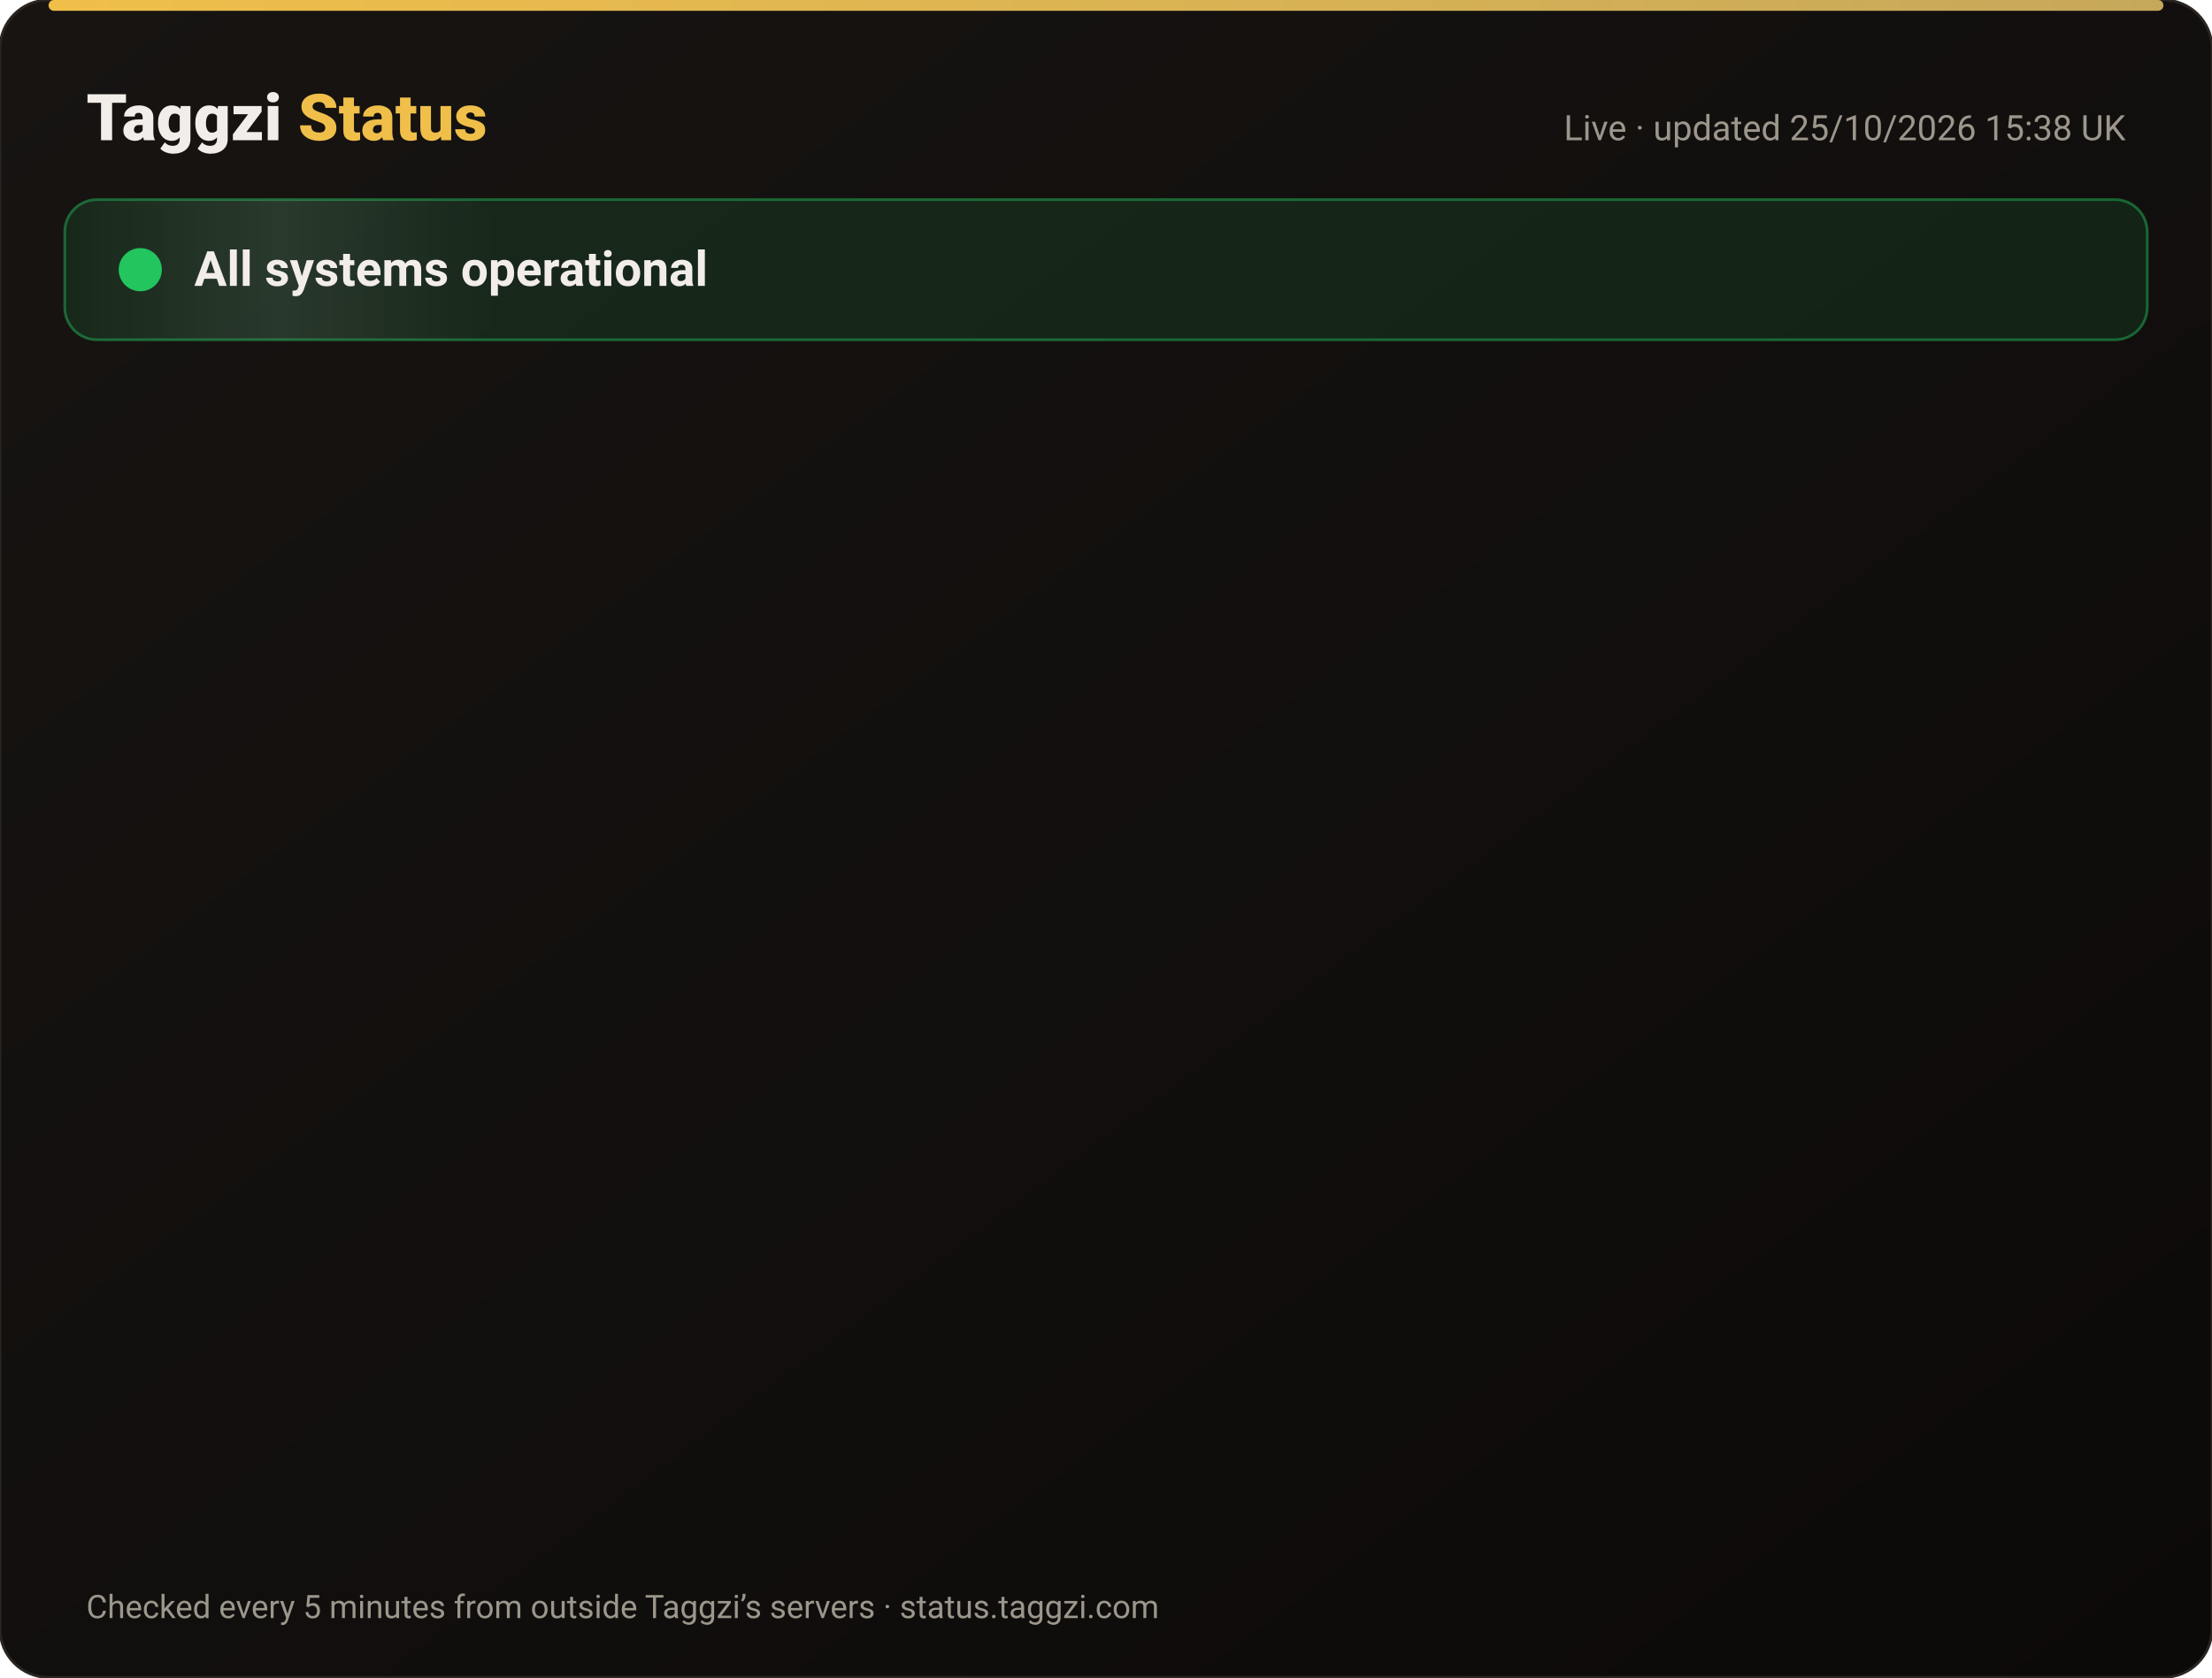
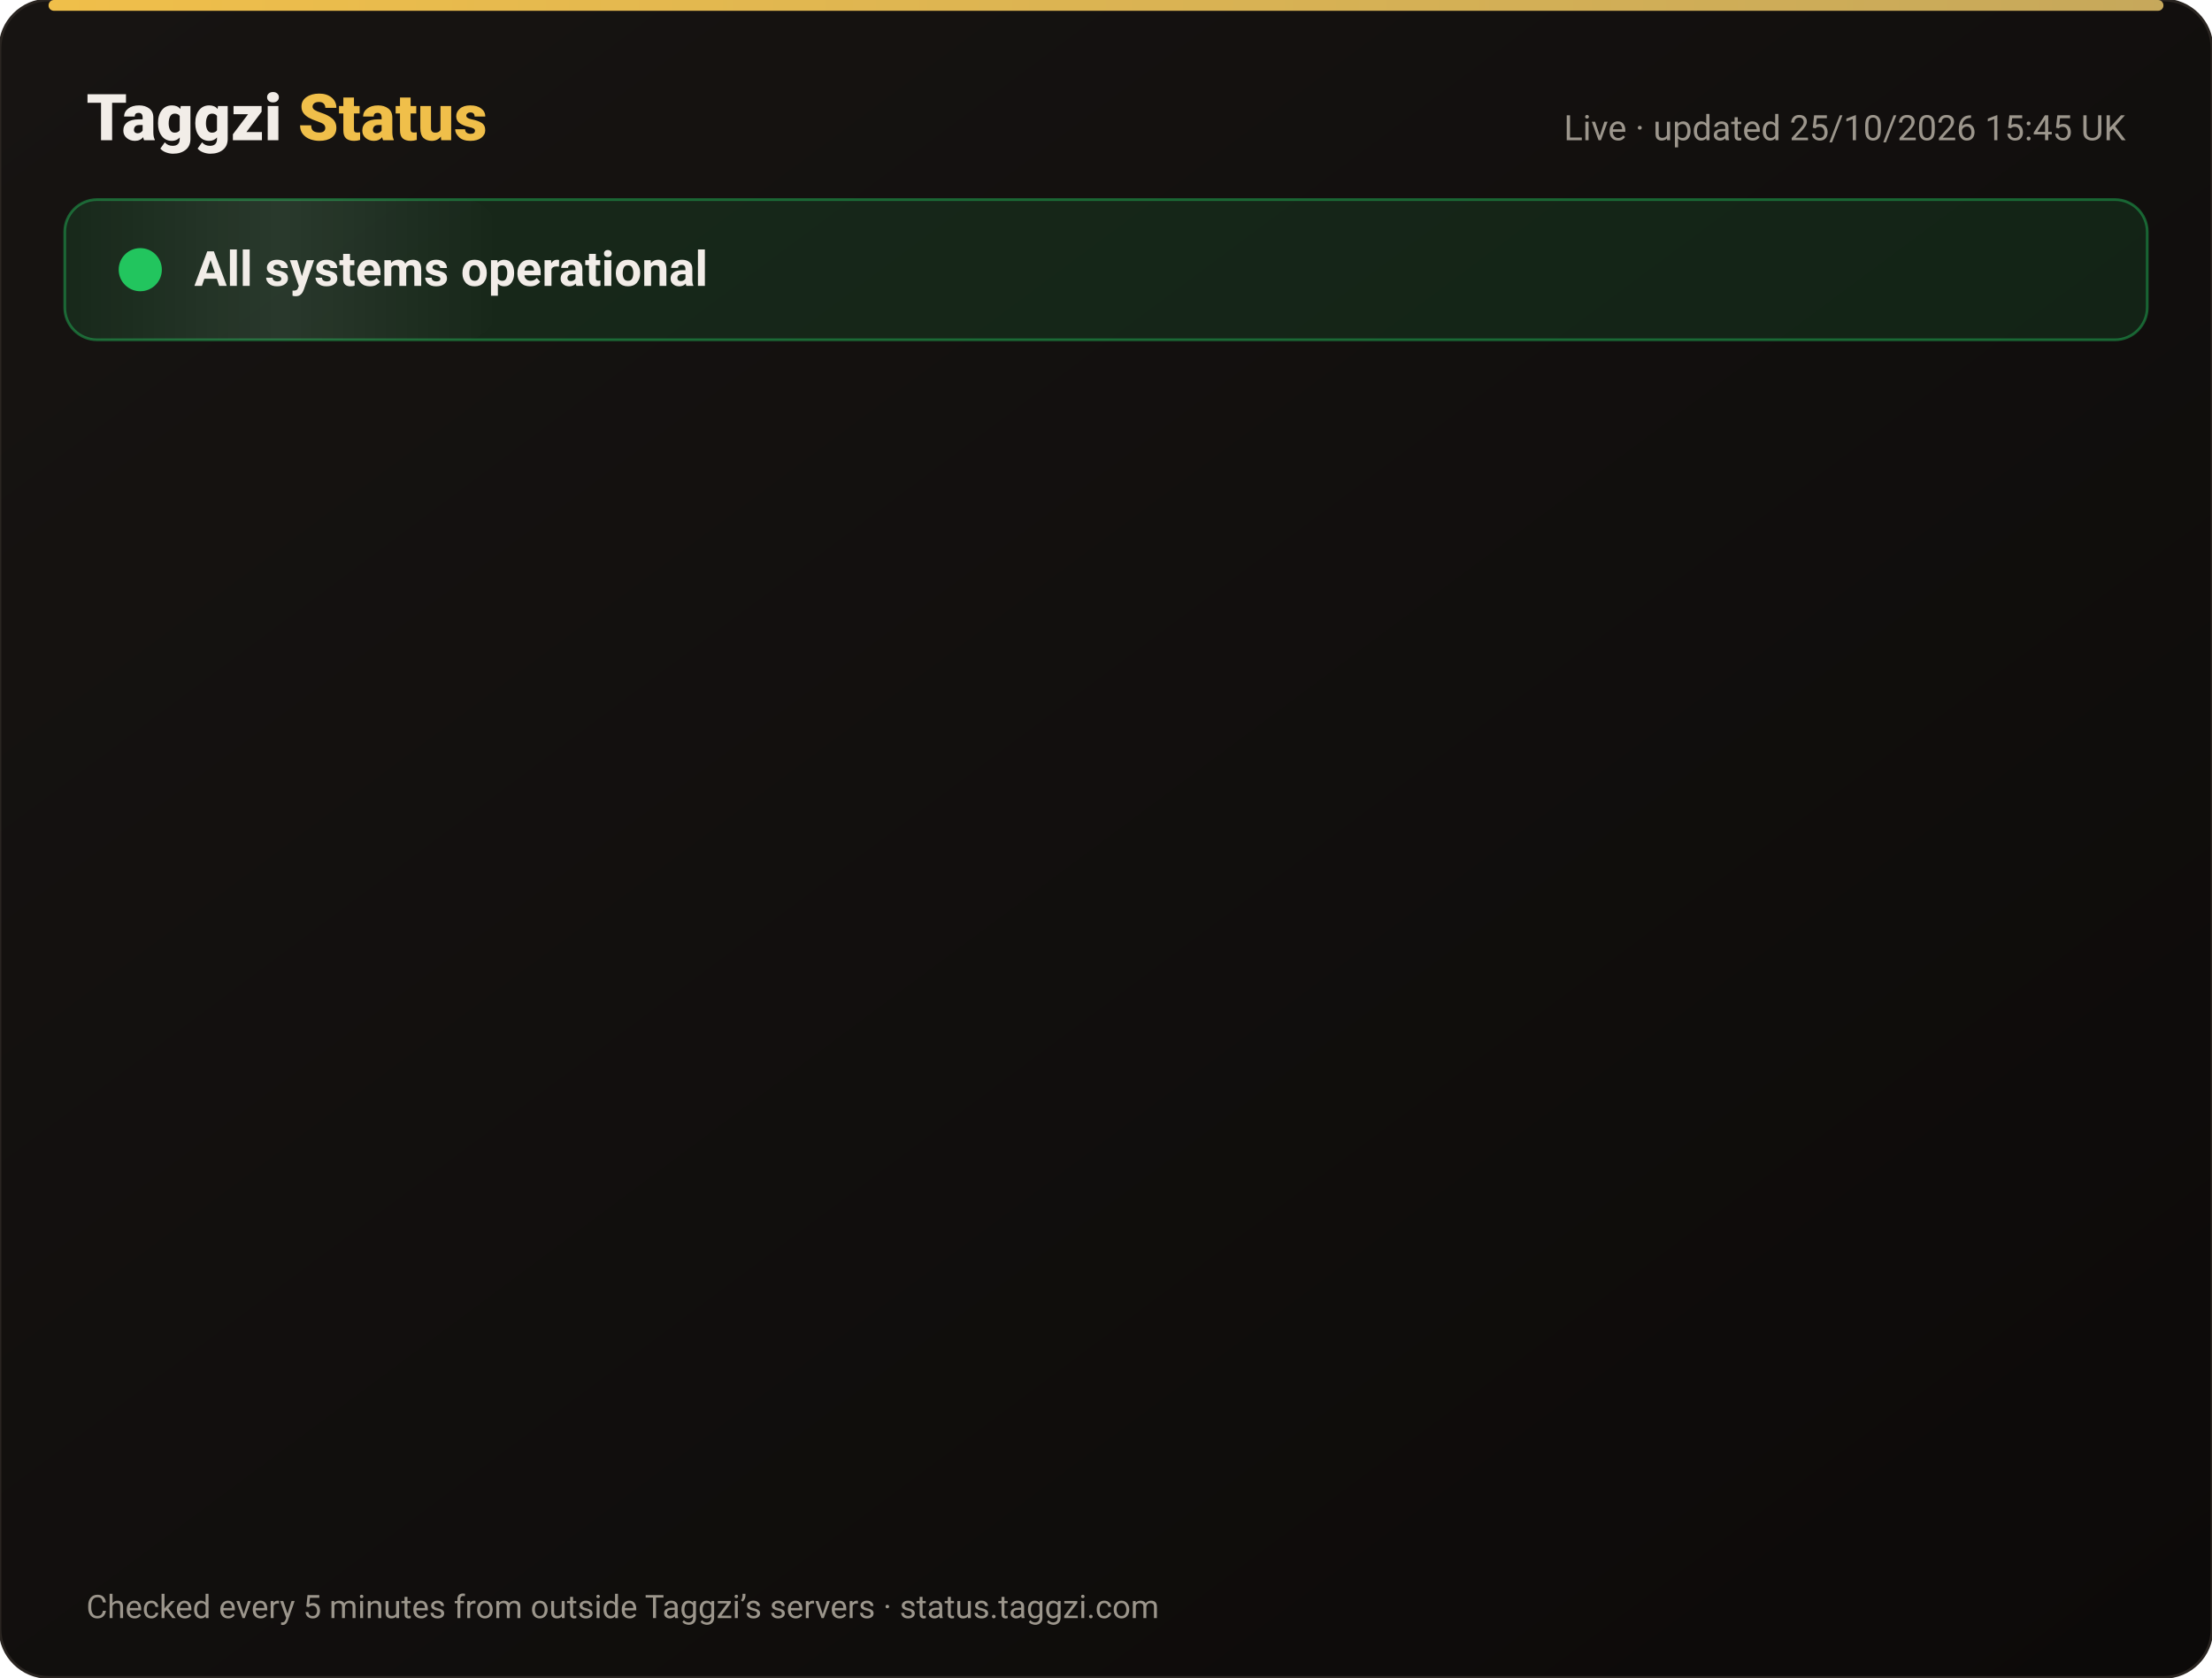
<svg xmlns="http://www.w3.org/2000/svg" width="820" height="622" viewBox="0 0 820 622" font-family="-apple-system,Segoe UI,Roboto,Helvetica,Arial,sans-serif">
  <defs>
    <linearGradient id="bg" x1="0" y1="0" x2="1" y2="1">
      <stop offset="0" stop-color="#171412" />
      <stop offset="1" stop-color="#0C0A09" />
    </linearGradient>
    <linearGradient id="gold" x1="0" x2="1">
      <stop offset="0" stop-color="#F0BF4A" />
      <stop offset="1" stop-color="#c6a85b" />
    </linearGradient>
    <linearGradient id="shine" x1="0" x2="1">
      <stop offset="0" stop-color="#fff" stop-opacity="0" />
      <stop offset=".5" stop-color="#fff" stop-opacity=".08" />
      <stop offset="1" stop-color="#fff" stop-opacity="0" />
    </linearGradient>
  </defs>
  <rect width="820" height="622" rx="18" fill="url(#bg)" stroke="#2a2521" />
  <rect x="18" y="0" width="784" height="4" rx="2" fill="url(#gold)" />
  <text x="32" y="52" font-size="24" font-weight="800" fill="#F2EDE8">Taggzi <tspan fill="#F0BF4A">Status</tspan>
  </text>
-   <text x="788" y="52" font-size="13" fill="#9C968C" text-anchor="end">Live · updated 25/10/2026 15:38 UK</text>
+   <text x="788" y="52" font-size="13" fill="#9C968C" text-anchor="end">Live · updated 25/10/2026 15:45 UK</text>
  <rect x="24" y="74" width="772" height="52" rx="12" fill="#22c55e" fill-opacity=".12" stroke="#22c55e" stroke-opacity=".45" />
  <rect x="24" y="74" width="160" height="52" rx="12" fill="url(#shine)">
    <animate attributeName="x" from="-160" to="820" dur="4s" repeatCount="indefinite" />
  </rect>
  <circle cx="52" cy="100" r="7" fill="#22c55e" />
  <circle cx="52" cy="100" r="7" fill="none" stroke="#22c55e" stroke-width="2">
    <animate attributeName="r" values="7;15;7" dur="2s" repeatCount="indefinite" />
    <animate attributeName="opacity" values=".9;0;.9" dur="2s" repeatCount="indefinite" />
  </circle>
  <text x="72" y="106" font-size="18" font-weight="700" fill="#F2EDE8">All systems operational</text>
  <g opacity="0">
    <animate attributeName="opacity" from="0" to="1" begin="0.00s" dur=".6s" fill="freeze" />
    <line x1="32" y1="188" x2="788" y2="188" stroke="#2a2521" />
    <circle cx="44" cy="166" r="6" fill="#22c55e">
      <animate attributeName="opacity" values="1;.45;1" dur="2.4s" begin="0.00s" repeatCount="indefinite" />
    </circle>
    <text x="62" y="171" font-size="15" font-weight="650" fill="#F2EDE8">Website</text>
    <text x="630" y="171" font-size="13" fill="#9C968C" text-anchor="end">99.97% uptime</text>
    <rect x="648" y="154" width="140" height="24" rx="12" fill="#22c55e" fill-opacity=".14" stroke="#22c55e" stroke-opacity=".5" />
    <text x="718" y="171" font-size="12" font-weight="700" fill="#22c55e" text-anchor="middle">Operational</text>
  </g>
  <g opacity="0">
    <animate attributeName="opacity" from="0" to="1" begin="0.15s" dur=".6s" fill="freeze" />
    <line x1="32" y1="234" x2="788" y2="234" stroke="#2a2521" />
    <circle cx="44" cy="212" r="6" fill="#22c55e">
      <animate attributeName="opacity" values="1;.45;1" dur="2.4s" begin="0.15s" repeatCount="indefinite" />
    </circle>
    <text x="62" y="217" font-size="15" font-weight="650" fill="#F2EDE8">Tag scans</text>
    <text x="630" y="217" font-size="13" fill="#9C968C" text-anchor="end">99.97% uptime</text>
    <rect x="648" y="200" width="140" height="24" rx="12" fill="#22c55e" fill-opacity=".14" stroke="#22c55e" stroke-opacity=".5" />
    <text x="718" y="217" font-size="12" font-weight="700" fill="#22c55e" text-anchor="middle">Operational</text>
  </g>
  <g opacity="0">
    <animate attributeName="opacity" from="0" to="1" begin="0.30s" dur=".6s" fill="freeze" />
    <line x1="32" y1="280" x2="788" y2="280" stroke="#2a2521" />
    <circle cx="44" cy="258" r="6" fill="#22c55e">
      <animate attributeName="opacity" values="1;.45;1" dur="2.4s" begin="0.30s" repeatCount="indefinite" />
    </circle>
    <text x="62" y="263" font-size="15" font-weight="650" fill="#F2EDE8">Manual tag lookup</text>
    <text x="630" y="263" font-size="13" fill="#9C968C" text-anchor="end">99.97% uptime</text>
    <rect x="648" y="246" width="140" height="24" rx="12" fill="#22c55e" fill-opacity=".14" stroke="#22c55e" stroke-opacity=".5" />
    <text x="718" y="263" font-size="12" font-weight="700" fill="#22c55e" text-anchor="middle">Operational</text>
  </g>
  <g opacity="0">
    <animate attributeName="opacity" from="0" to="1" begin="0.45s" dur=".6s" fill="freeze" />
    <line x1="32" y1="326" x2="788" y2="326" stroke="#2a2521" />
    <circle cx="44" cy="304" r="6" fill="#22c55e">
      <animate attributeName="opacity" values="1;.45;1" dur="2.4s" begin="0.45s" repeatCount="indefinite" />
    </circle>
    <text x="62" y="309" font-size="15" font-weight="650" fill="#F2EDE8">App &amp; login</text>
    <text x="630" y="309" font-size="13" fill="#9C968C" text-anchor="end">99.97% uptime</text>
    <rect x="648" y="292" width="140" height="24" rx="12" fill="#22c55e" fill-opacity=".14" stroke="#22c55e" stroke-opacity=".5" />
    <text x="718" y="309" font-size="12" font-weight="700" fill="#22c55e" text-anchor="middle">Operational</text>
  </g>
  <g opacity="0">
    <animate attributeName="opacity" from="0" to="1" begin="0.60s" dur=".6s" fill="freeze" />
    <line x1="32" y1="372" x2="788" y2="372" stroke="#2a2521" />
    <circle cx="44" cy="350" r="6" fill="#22c55e">
      <animate attributeName="opacity" values="1;.45;1" dur="2.4s" begin="0.60s" repeatCount="indefinite" />
    </circle>
    <text x="62" y="355" font-size="15" font-weight="650" fill="#F2EDE8">Community alerts</text>
    <text x="630" y="355" font-size="13" fill="#9C968C" text-anchor="end">99.97% uptime</text>
    <rect x="648" y="338" width="140" height="24" rx="12" fill="#22c55e" fill-opacity=".14" stroke="#22c55e" stroke-opacity=".5" />
    <text x="718" y="355" font-size="12" font-weight="700" fill="#22c55e" text-anchor="middle">Operational</text>
  </g>
  <g opacity="0">
    <animate attributeName="opacity" from="0" to="1" begin="0.75s" dur=".6s" fill="freeze" />
    <line x1="32" y1="418" x2="788" y2="418" stroke="#2a2521" />
    <circle cx="44" cy="396" r="6" fill="#22c55e">
      <animate attributeName="opacity" values="1;.45;1" dur="2.4s" begin="0.75s" repeatCount="indefinite" />
    </circle>
    <text x="62" y="401" font-size="15" font-weight="650" fill="#F2EDE8">Private calling</text>
    <text x="630" y="401" font-size="13" fill="#9C968C" text-anchor="end">99.97% uptime</text>
    <rect x="648" y="384" width="140" height="24" rx="12" fill="#22c55e" fill-opacity=".14" stroke="#22c55e" stroke-opacity=".5" />
    <text x="718" y="401" font-size="12" font-weight="700" fill="#22c55e" text-anchor="middle">Operational</text>
  </g>
  <g opacity="0">
    <animate attributeName="opacity" from="0" to="1" begin="0.90s" dur=".6s" fill="freeze" />
    <line x1="32" y1="464" x2="788" y2="464" stroke="#2a2521" />
    <circle cx="44" cy="442" r="6" fill="#22c55e">
      <animate attributeName="opacity" values="1;.45;1" dur="2.4s" begin="0.90s" repeatCount="indefinite" />
    </circle>
    <text x="62" y="447" font-size="15" font-weight="650" fill="#F2EDE8">Payments</text>
    <text x="630" y="447" font-size="13" fill="#9C968C" text-anchor="end">99.96% uptime</text>
    <rect x="648" y="430" width="140" height="24" rx="12" fill="#22c55e" fill-opacity=".14" stroke="#22c55e" stroke-opacity=".5" />
    <text x="718" y="447" font-size="12" font-weight="700" fill="#22c55e" text-anchor="middle">Operational</text>
  </g>
  <g opacity="0">
    <animate attributeName="opacity" from="0" to="1" begin="1.05s" dur=".6s" fill="freeze" />
    <line x1="32" y1="510" x2="788" y2="510" stroke="#2a2521" />
    <circle cx="44" cy="488" r="6" fill="#22c55e">
      <animate attributeName="opacity" values="1;.45;1" dur="2.4s" begin="1.05s" repeatCount="indefinite" />
    </circle>
    <text x="62" y="493" font-size="15" font-weight="650" fill="#F2EDE8">Email &amp; support</text>
    <text x="630" y="493" font-size="13" fill="#9C968C" text-anchor="end">99.97% uptime</text>
    <rect x="648" y="476" width="140" height="24" rx="12" fill="#22c55e" fill-opacity=".14" stroke="#22c55e" stroke-opacity=".5" />
    <text x="718" y="493" font-size="12" font-weight="700" fill="#22c55e" text-anchor="middle">Operational</text>
  </g>
  <g opacity="0">
    <animate attributeName="opacity" from="0" to="1" begin="1.20s" dur=".6s" fill="freeze" />
    <line x1="32" y1="556" x2="788" y2="556" stroke="#2a2521" />
    <circle cx="44" cy="534" r="6" fill="#22c55e">
      <animate attributeName="opacity" values="1;.45;1" dur="2.4s" begin="1.20s" repeatCount="indefinite" />
    </circle>
    <text x="62" y="539" font-size="15" font-weight="650" fill="#F2EDE8">Secure connection (SSL)</text>
    <text x="630" y="539" font-size="13" fill="#9C968C" text-anchor="end">100.00% uptime</text>
    <rect x="648" y="522" width="140" height="24" rx="12" fill="#22c55e" fill-opacity=".14" stroke="#22c55e" stroke-opacity=".5" />
    <text x="718" y="539" font-size="12" font-weight="700" fill="#22c55e" text-anchor="middle">Operational</text>
  </g>
  <text x="32" y="600" font-size="12" fill="#9C968C">Checked every 5 minutes from outside Taggzi’s servers · status.taggzi.com</text>
</svg>
